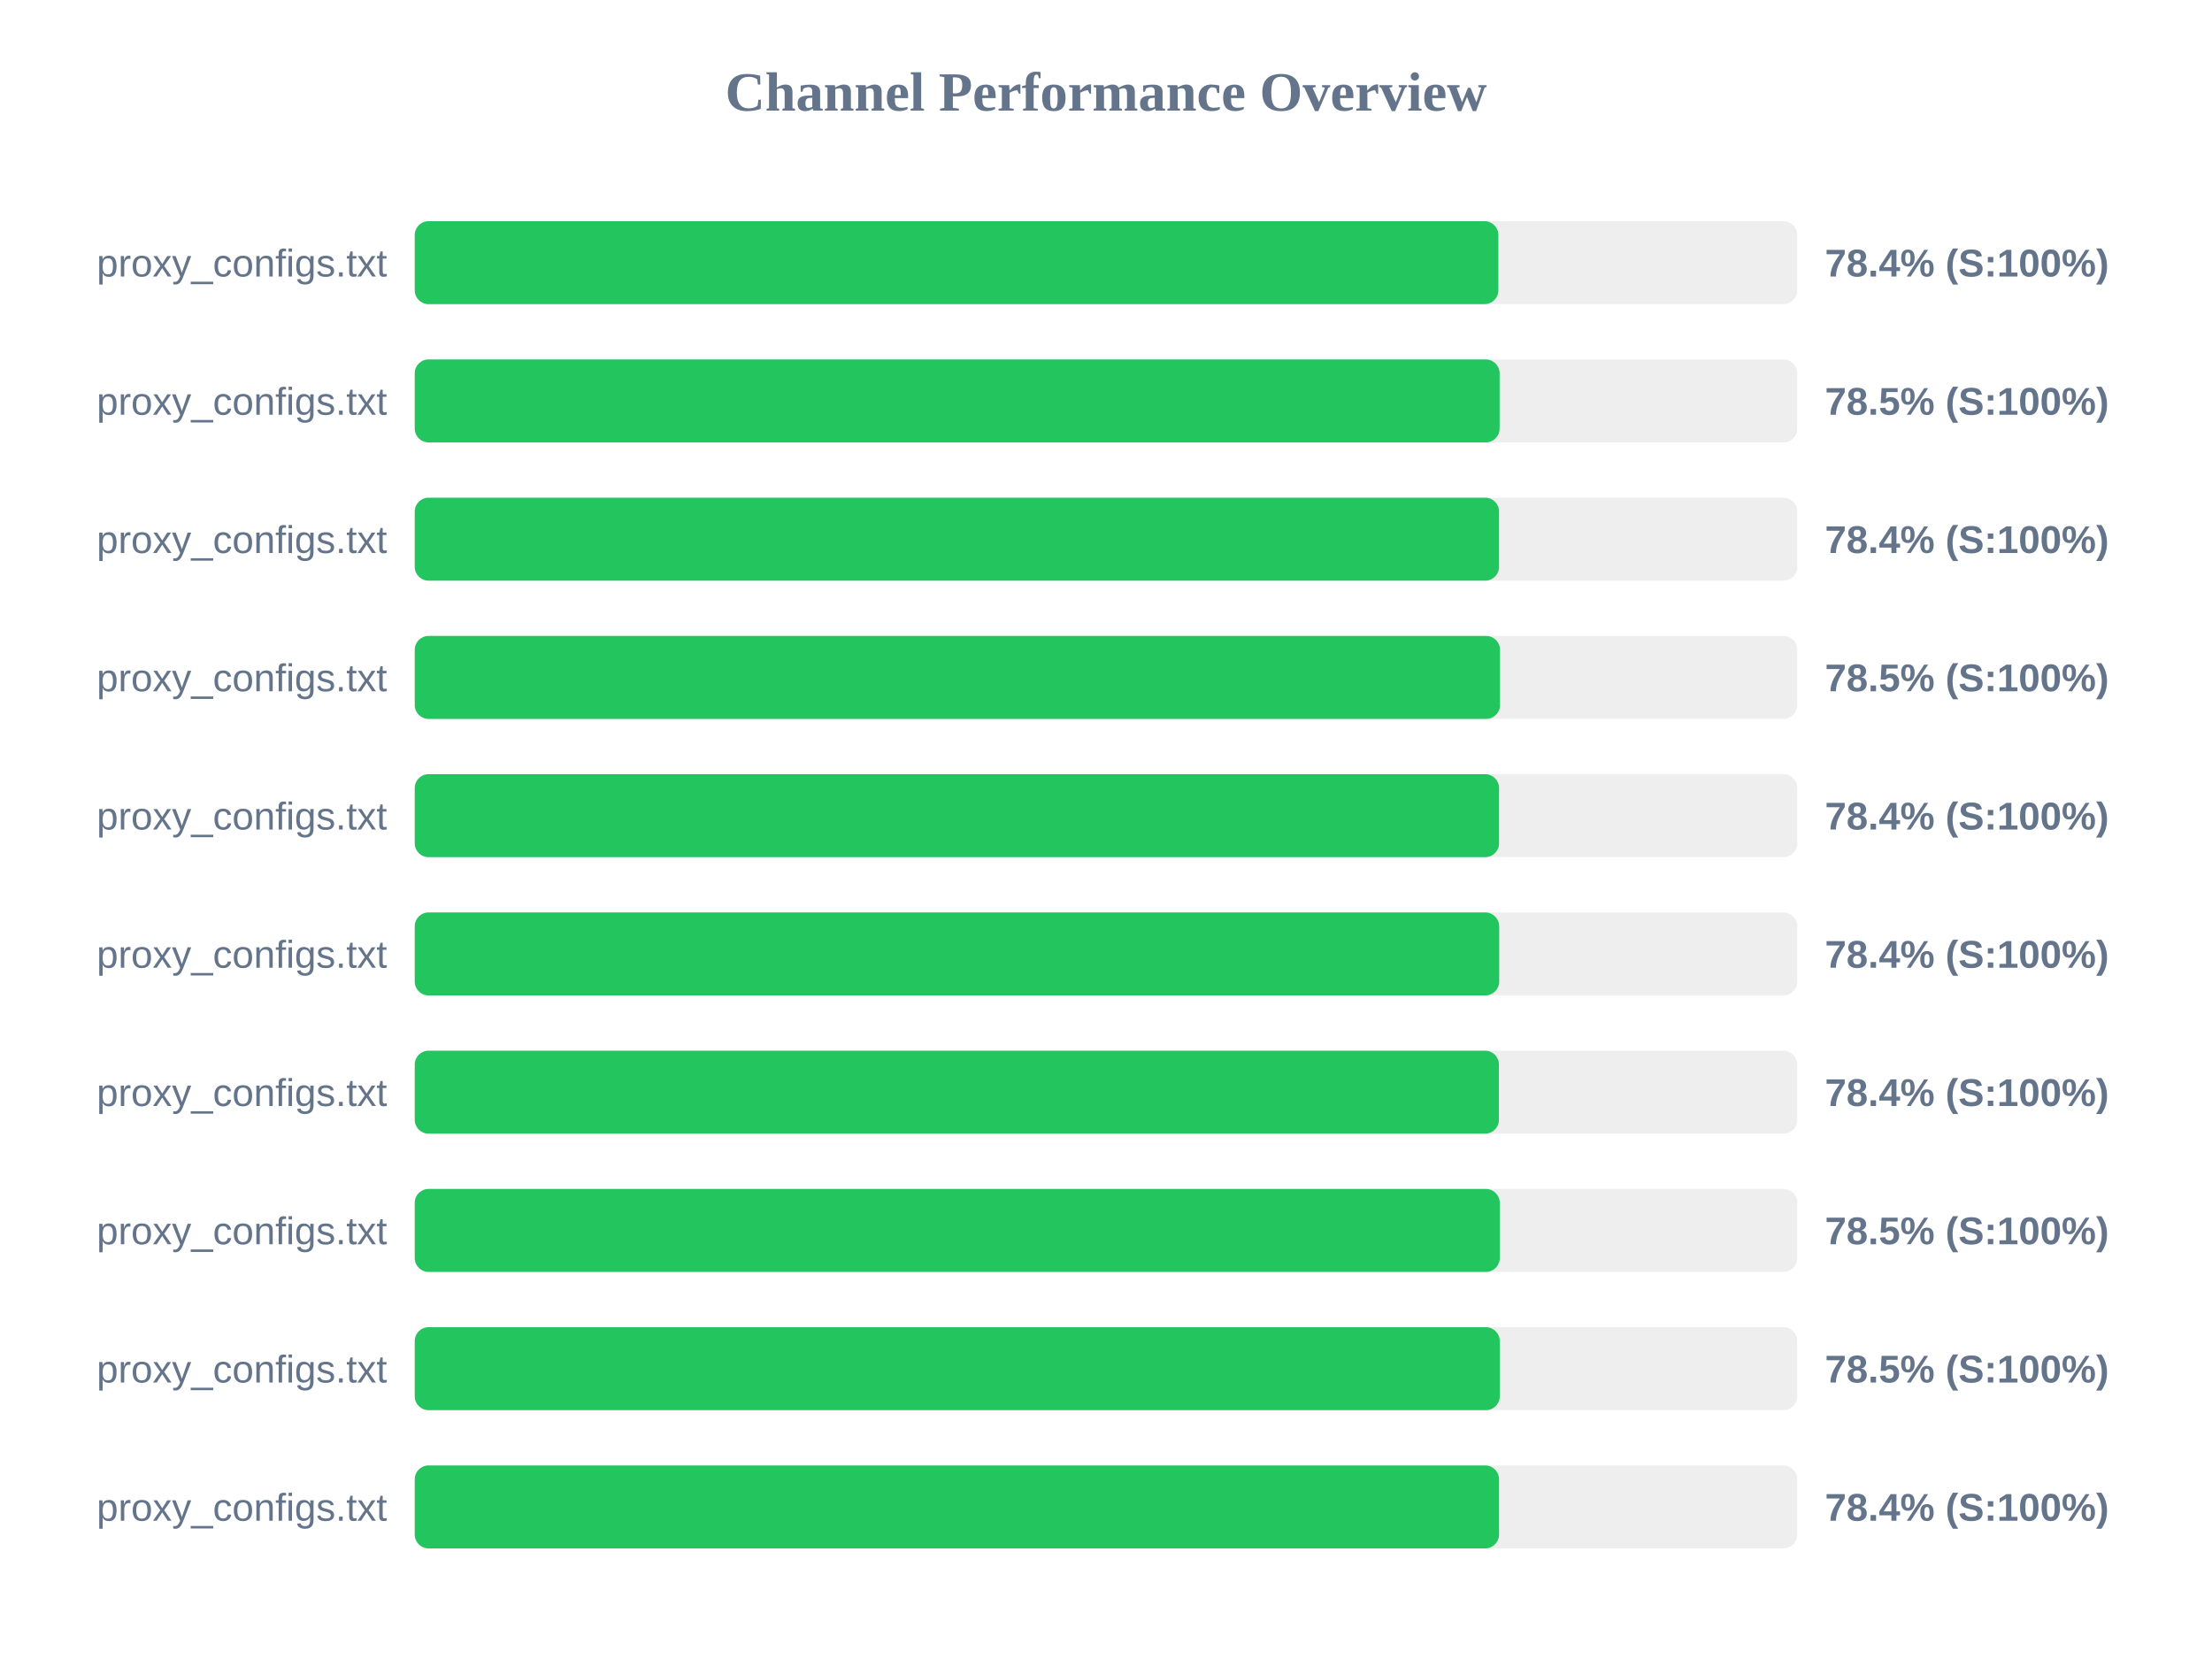
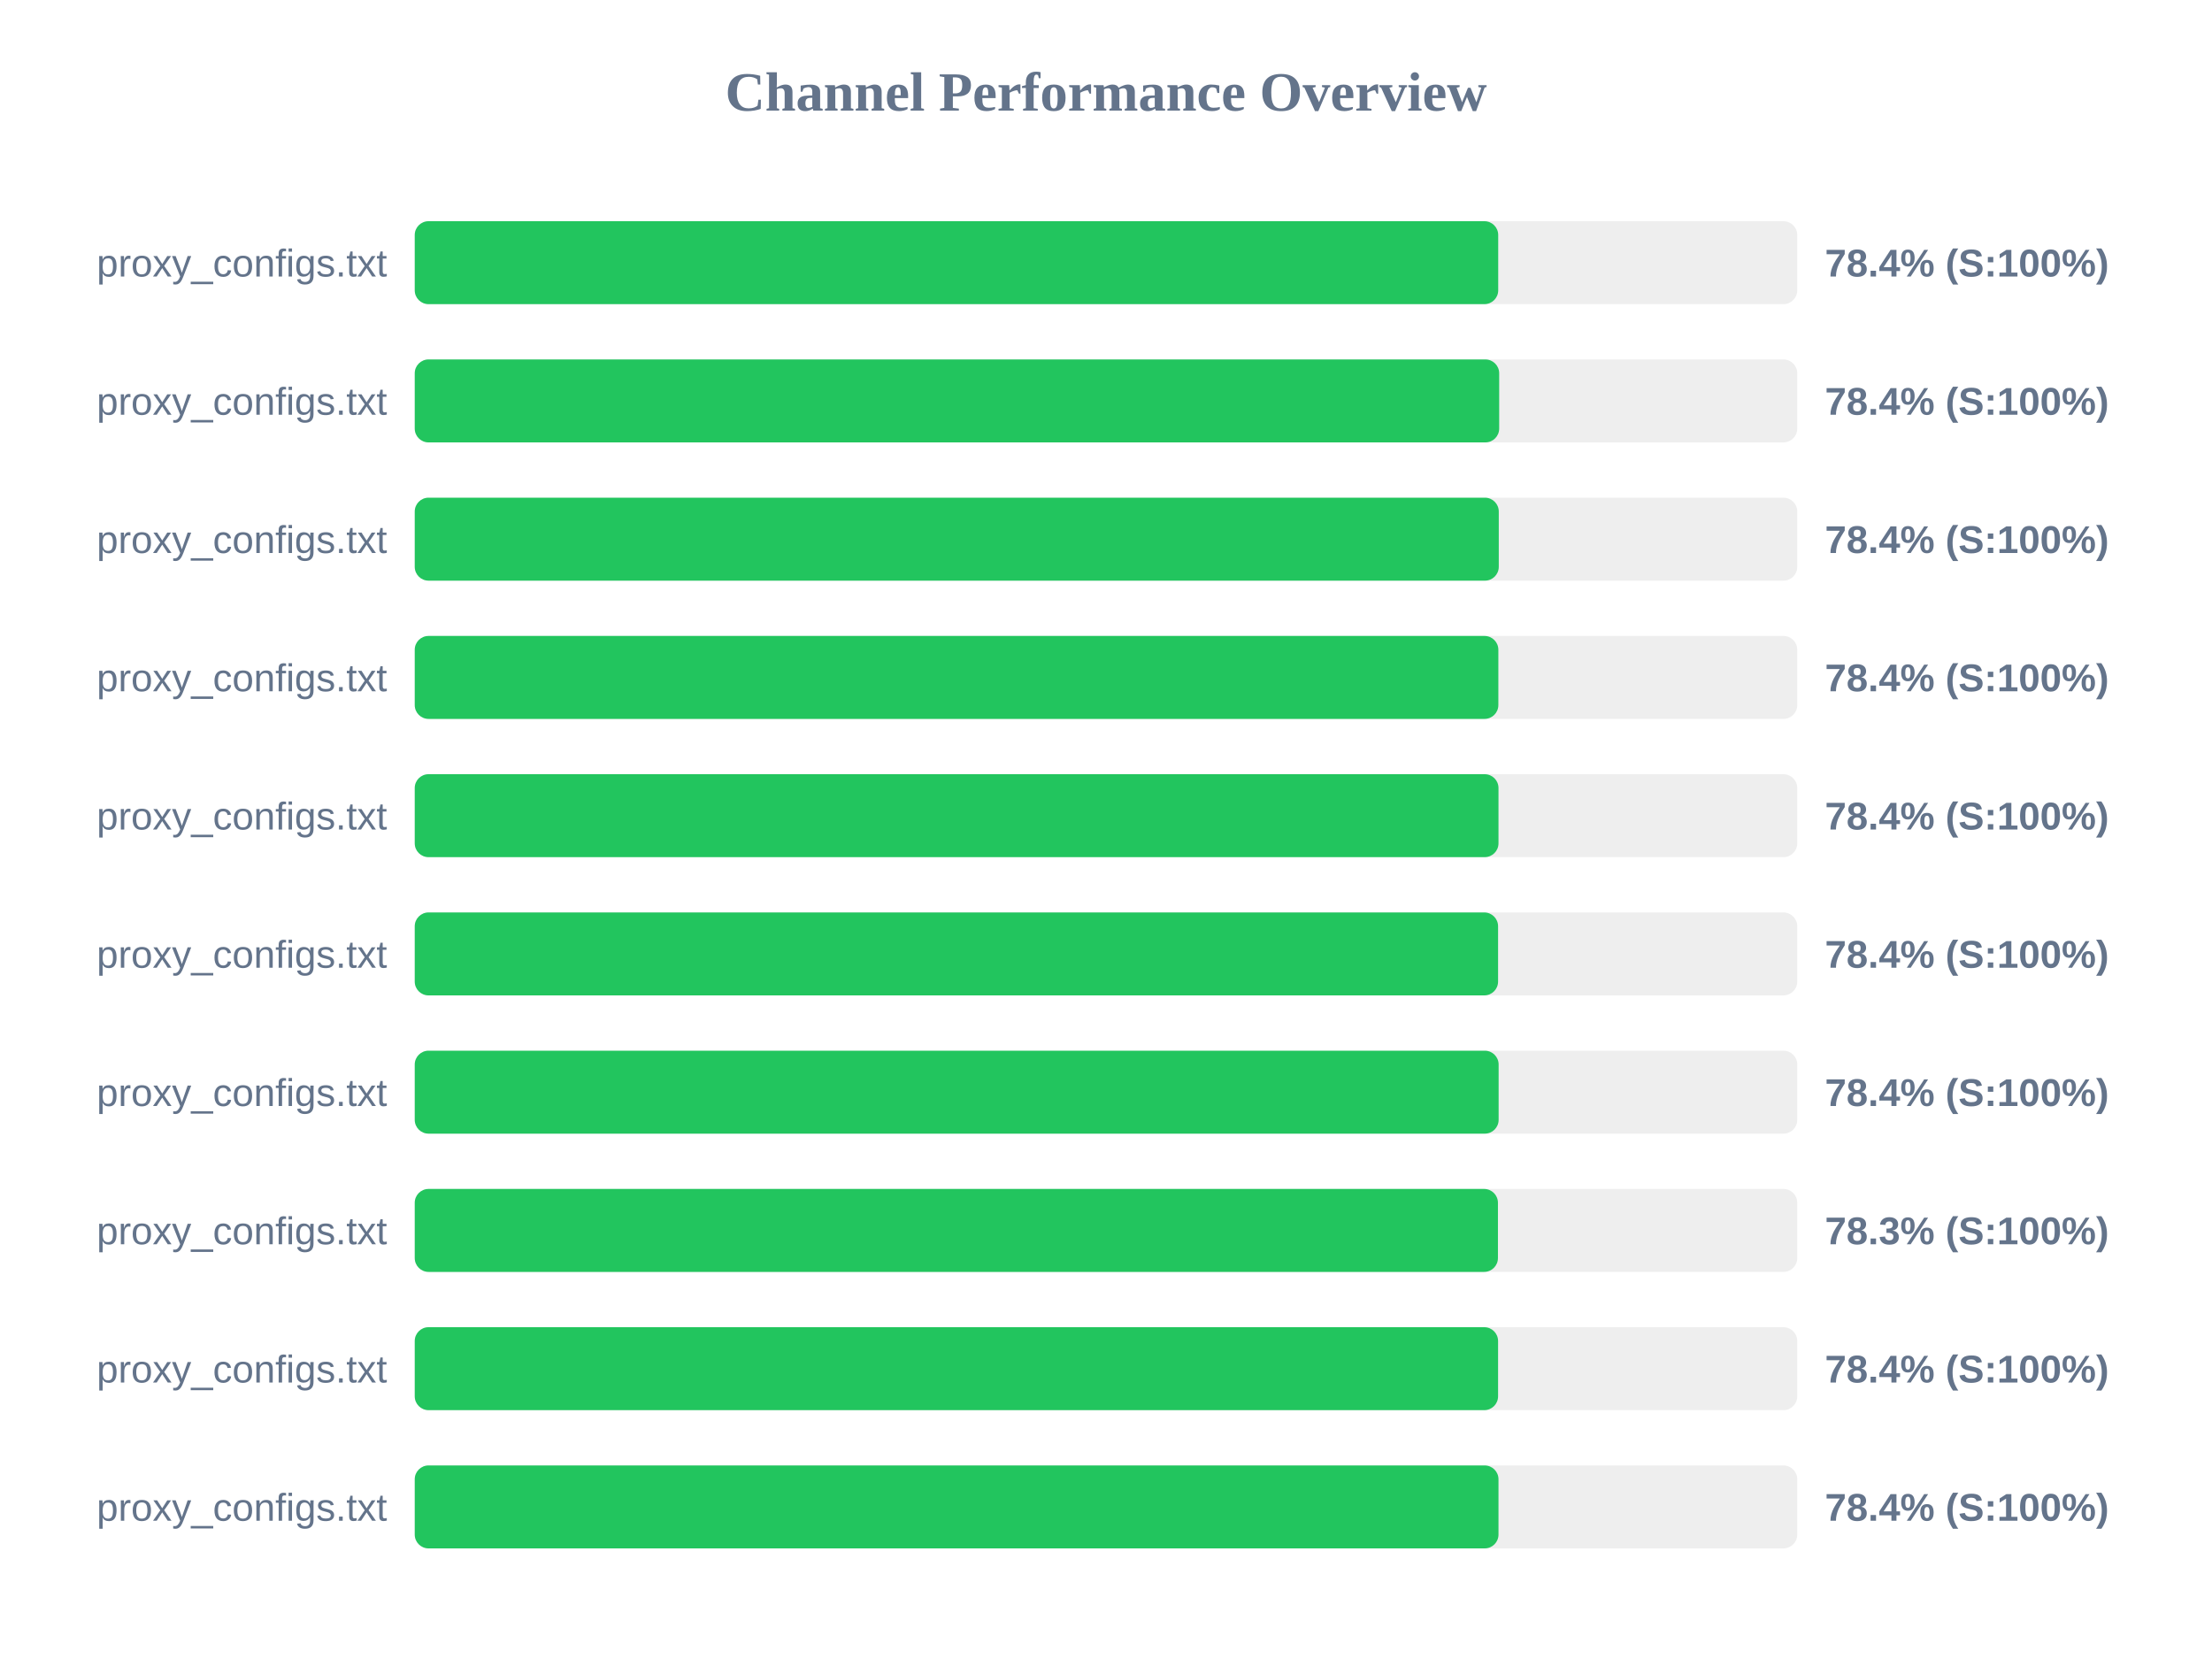
<svg xmlns="http://www.w3.org/2000/svg" width="800" height="600" version="1.1">
  <style>
        .row { font: 14px Arial; fill: #64748b; }
        .score { font: bold 14px Arial; fill: #64748b; }
    </style>
  <text x="400" y="40" text-anchor="middle" font-size="20px" font-weight="bold" fill="#64748b">Channel Performance Overview</text>
  <rect x="150" y="80" width="500" height="30" fill="#eee" rx="5" />
-   <rect x="150" y="80" width="391.9" height="30" fill="#22c55e" rx="5" />
+   <rect x="150" y="80" width="391.85" height="30" fill="#22c55e" rx="5" />
  <text x="140" y="100" text-anchor="end" class="row">proxy_configs.txt</text>
  <text x="660" y="100" text-anchor="start" class="score">78.4% (S:100%)</text>
  <rect x="150" y="130" width="500" height="30" fill="#eee" rx="5" />
-   <rect x="150" y="130" width="392.35" height="30" fill="#22c55e" rx="5" />
+   <rect x="150" y="130" width="392.2" height="30" fill="#22c55e" rx="5" />
  <text x="140" y="150" text-anchor="end" class="row">proxy_configs.txt</text>
-   <text x="660" y="150" text-anchor="start" class="score">78.5% (S:100%)</text>
+   <text x="660" y="150" text-anchor="start" class="score">78.4% (S:100%)</text>
  <rect x="150" y="180" width="500" height="30" fill="#eee" rx="5" />
-   <rect x="150" y="180" width="392.15" height="30" fill="#22c55e" rx="5" />
+   <rect x="150" y="180" width="392.05" height="30" fill="#22c55e" rx="5" />
  <text x="140" y="200" text-anchor="end" class="row">proxy_configs.txt</text>
  <text x="660" y="200" text-anchor="start" class="score">78.4% (S:100%)</text>
  <rect x="150" y="230" width="500" height="30" fill="#eee" rx="5" />
-   <rect x="150" y="230" width="392.5" height="30" fill="#22c55e" rx="5" />
+   <rect x="150" y="230" width="391.9" height="30" fill="#22c55e" rx="5" />
  <text x="140" y="250" text-anchor="end" class="row">proxy_configs.txt</text>
-   <text x="660" y="250" text-anchor="start" class="score">78.5% (S:100%)</text>
+   <text x="660" y="250" text-anchor="start" class="score">78.4% (S:100%)</text>
  <rect x="150" y="280" width="500" height="30" fill="#eee" rx="5" />
-   <rect x="150" y="280" width="392.15" height="30" fill="#22c55e" rx="5" />
+   <rect x="150" y="280" width="391.95" height="30" fill="#22c55e" rx="5" />
  <text x="140" y="300" text-anchor="end" class="row">proxy_configs.txt</text>
  <text x="660" y="300" text-anchor="start" class="score">78.4% (S:100%)</text>
  <rect x="150" y="330" width="500" height="30" fill="#eee" rx="5" />
-   <rect x="150" y="330" width="392.2" height="30" fill="#22c55e" rx="5" />
+   <rect x="150" y="330" width="391.8" height="30" fill="#22c55e" rx="5" />
  <text x="140" y="350" text-anchor="end" class="row">proxy_configs.txt</text>
  <text x="660" y="350" text-anchor="start" class="score">78.4% (S:100%)</text>
  <rect x="150" y="380" width="500" height="30" fill="#eee" rx="5" />
-   <rect x="150" y="380" width="392.1" height="30" fill="#22c55e" rx="5" />
+   <rect x="150" y="380" width="392.0" height="30" fill="#22c55e" rx="5" />
  <text x="140" y="400" text-anchor="end" class="row">proxy_configs.txt</text>
  <text x="660" y="400" text-anchor="start" class="score">78.4% (S:100%)</text>
  <rect x="150" y="430" width="500" height="30" fill="#eee" rx="5" />
-   <rect x="150" y="430" width="392.4" height="30" fill="#22c55e" rx="5" />
+   <rect x="150" y="430" width="391.75" height="30" fill="#22c55e" rx="5" />
  <text x="140" y="450" text-anchor="end" class="row">proxy_configs.txt</text>
-   <text x="660" y="450" text-anchor="start" class="score">78.5% (S:100%)</text>
+   <text x="660" y="450" text-anchor="start" class="score">78.3% (S:100%)</text>
  <rect x="150" y="480" width="500" height="30" fill="#eee" rx="5" />
-   <rect x="150" y="480" width="392.4" height="30" fill="#22c55e" rx="5" />
+   <rect x="150" y="480" width="391.8" height="30" fill="#22c55e" rx="5" />
  <text x="140" y="500" text-anchor="end" class="row">proxy_configs.txt</text>
-   <text x="660" y="500" text-anchor="start" class="score">78.5% (S:100%)</text>
+   <text x="660" y="500" text-anchor="start" class="score">78.4% (S:100%)</text>
  <rect x="150" y="530" width="500" height="30" fill="#eee" rx="5" />
-   <rect x="150" y="530" width="392.15" height="30" fill="#22c55e" rx="5" />
+   <rect x="150" y="530" width="391.95" height="30" fill="#22c55e" rx="5" />
  <text x="140" y="550" text-anchor="end" class="row">proxy_configs.txt</text>
  <text x="660" y="550" text-anchor="start" class="score">78.4% (S:100%)</text>
</svg>
